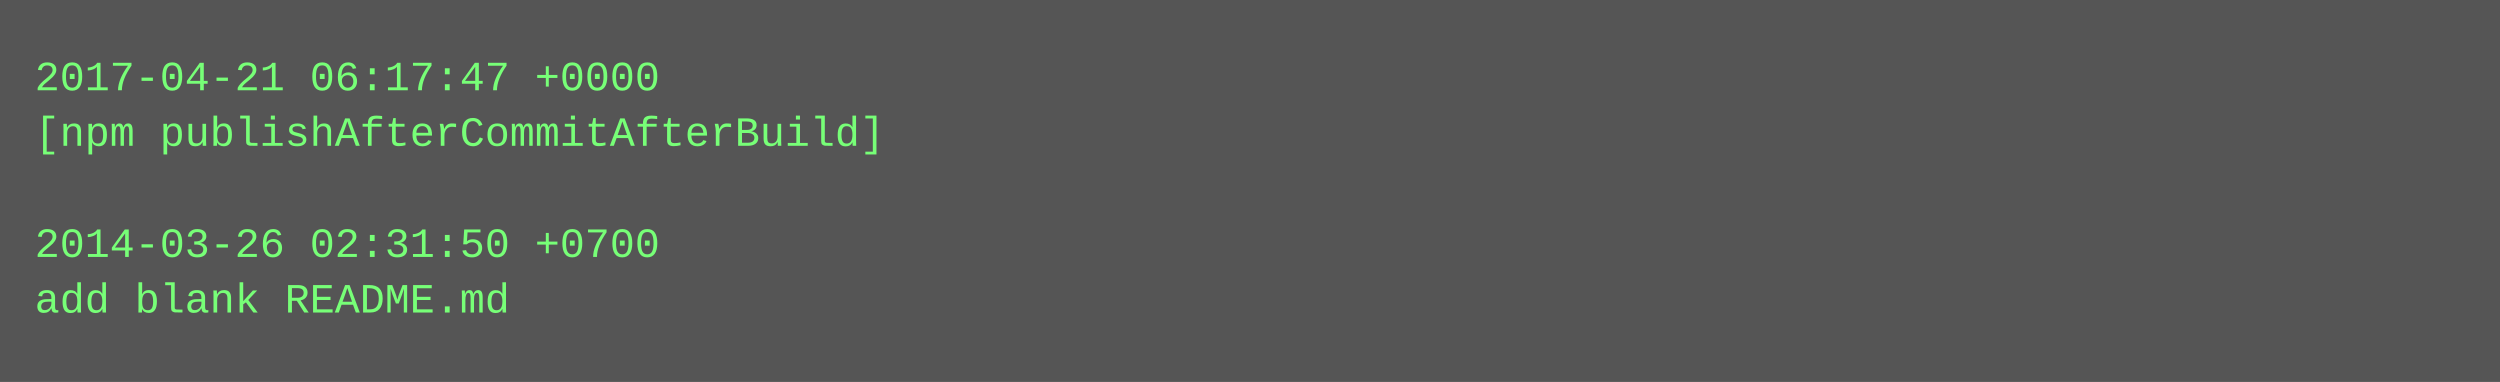
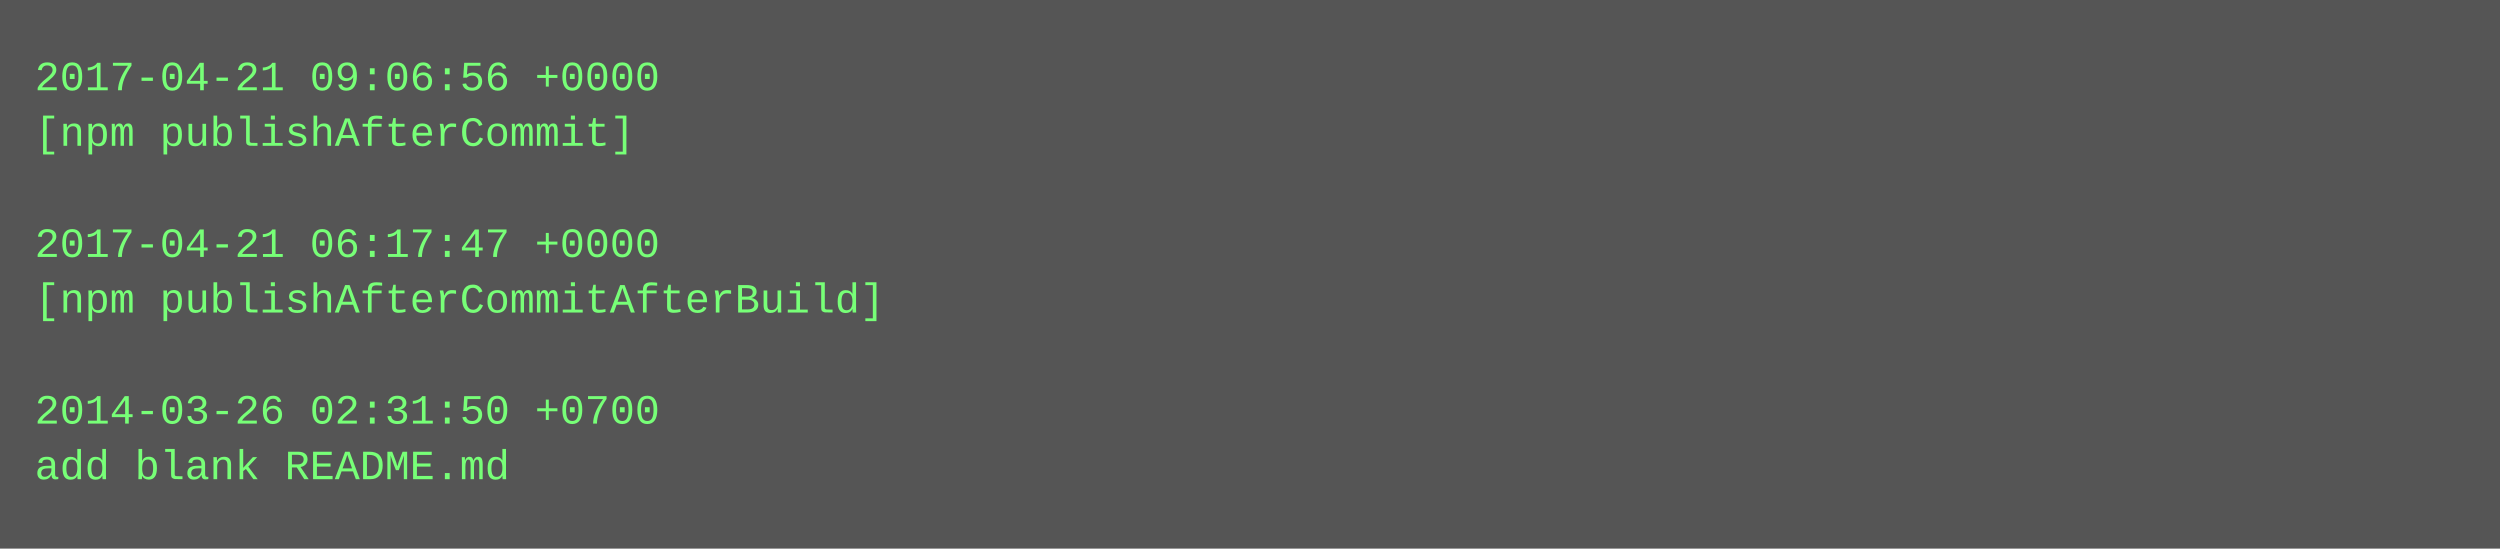
- <svg xmlns="http://www.w3.org/2000/svg" height="110" width="720">
-   <rect height="110" fill="#555" width="720" />
+ <svg xmlns="http://www.w3.org/2000/svg" height="158" width="720">
+   <rect height="158" fill="#555" width="720" />
  <text fill="#7f7" font-family="Courier New" font-size="12" xml:space="preserve">
-     <tspan x="10" y="26">2017-04-21 06:17:47 +0000</tspan>
-     <tspan x="10" y="42">[npm publishAfterCommitAfterBuild]</tspan>
+     <tspan x="10" y="26">2017-04-21 09:06:56 +0000</tspan>
+     <tspan x="10" y="42">[npm publishAfterCommit]</tspan>
    <tspan x="10" y="58" />
-     <tspan x="10" y="74">2014-03-26 02:31:50 +0700</tspan>
-     <tspan x="10" y="90">add blank README.md</tspan>
+     <tspan x="10" y="74">2017-04-21 06:17:47 +0000</tspan>
+     <tspan x="10" y="90">[npm publishAfterCommitAfterBuild]</tspan>
+     <tspan x="10" y="106" />
+     <tspan x="10" y="122">2014-03-26 02:31:50 +0700</tspan>
+     <tspan x="10" y="138">add blank README.md</tspan>
  </text>
</svg>
